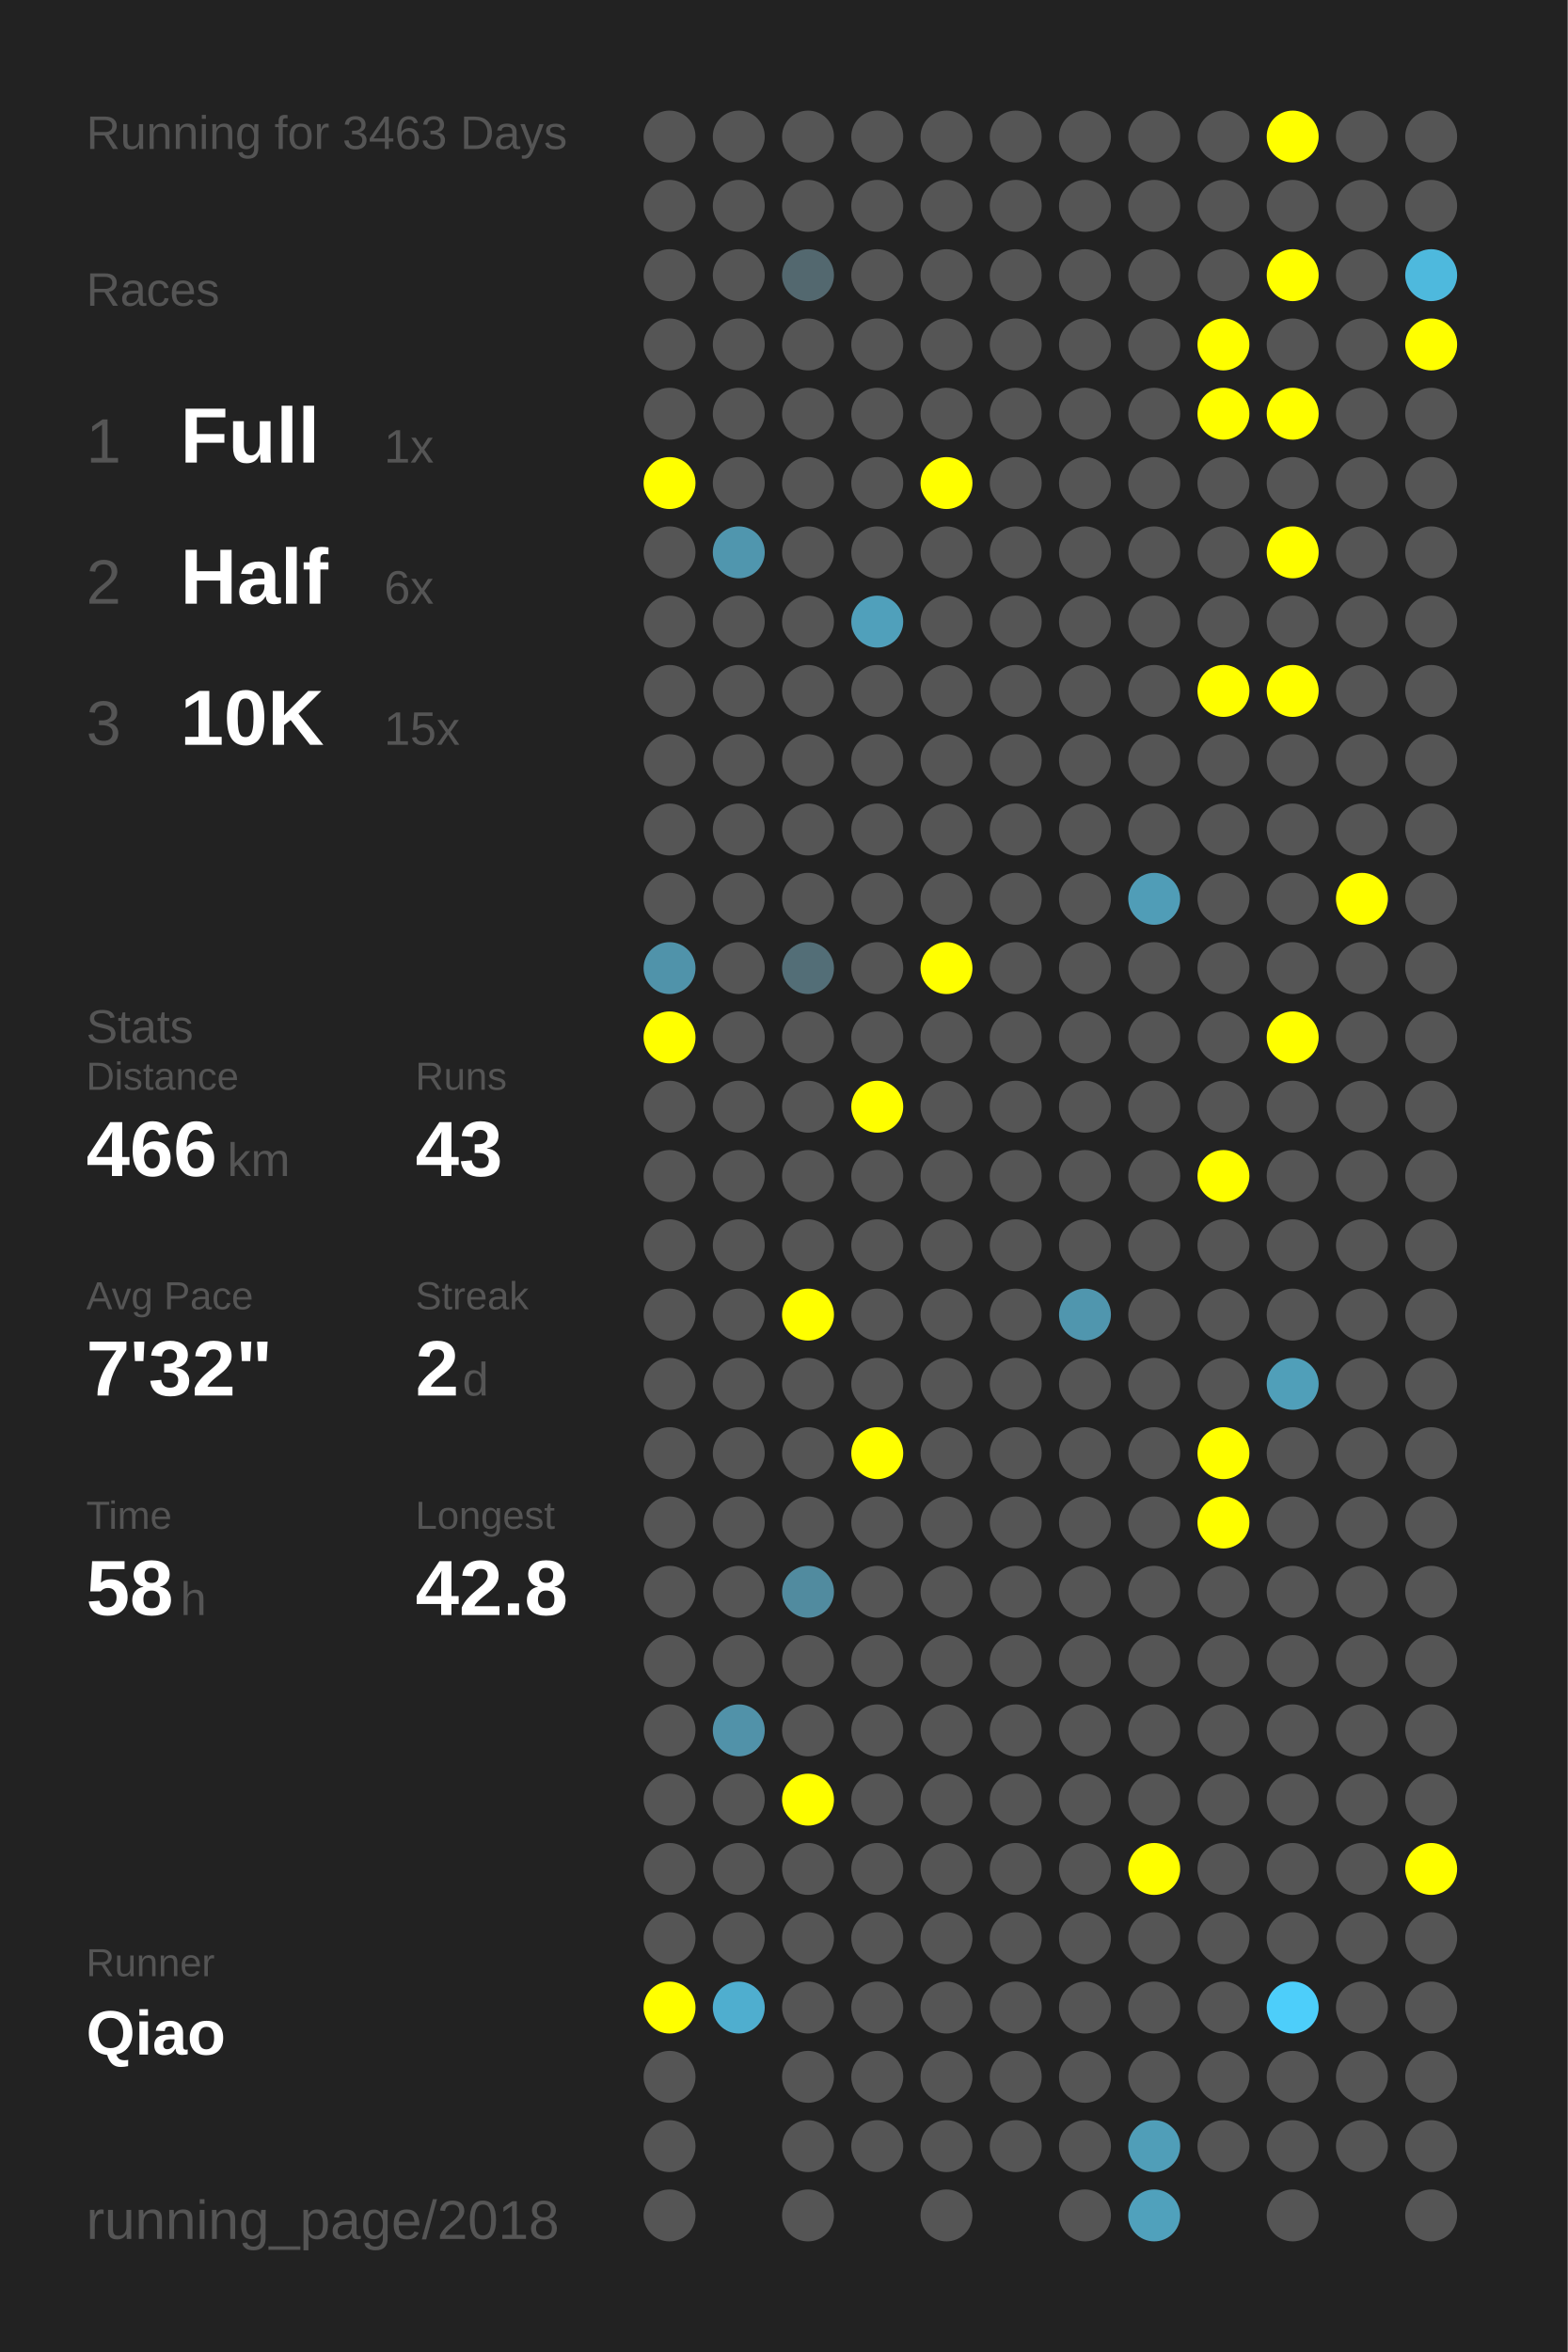
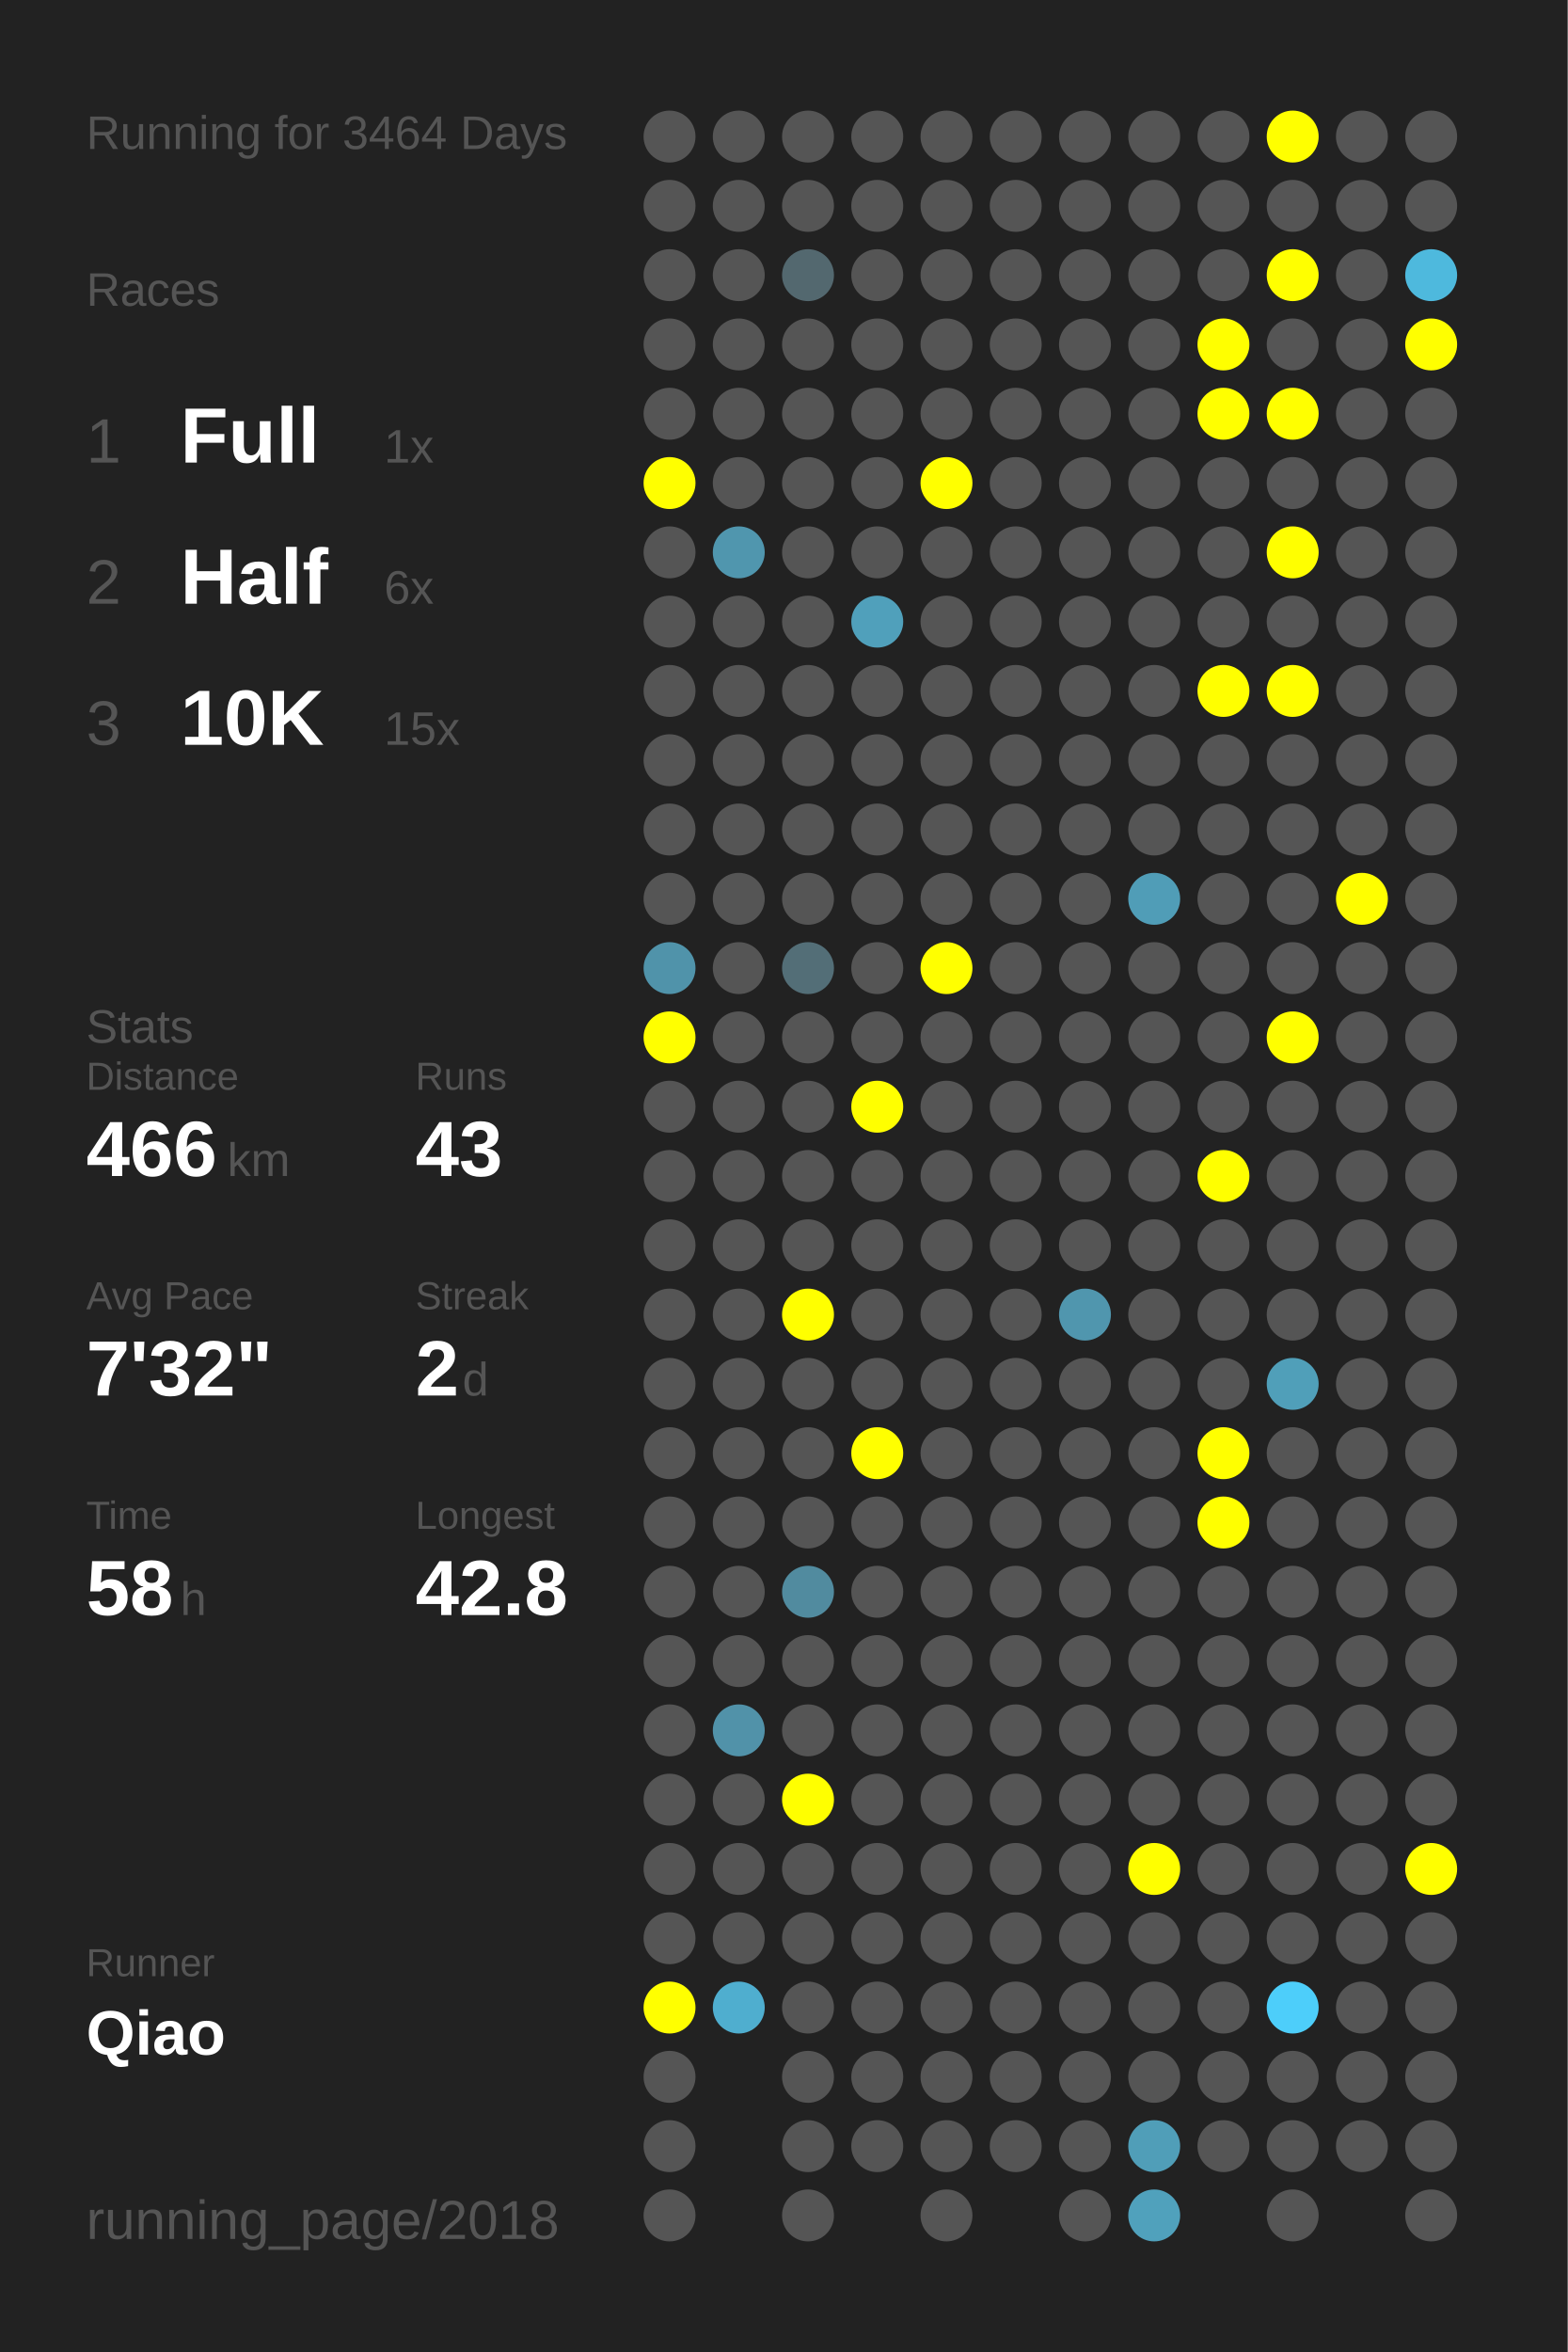
<svg xmlns="http://www.w3.org/2000/svg" baseProfile="full" height="300mm" version="1.1" viewBox="0,0,200,300" width="200mm">
  <defs />
  <rect fill="#222222" height="300" width="200" x="0" y="0" />
-   <text fill="#555555" style="font-size:6px; font-family:Arial;" x="11" y="19">Running for 3463 Days</text>
+   <text fill="#555555" style="font-size:6px; font-family:Arial;" x="11" y="19">Running for 3464 Days</text>
  <text fill="#555555" style="font-size:6px; font-family:Arial;" x="11" y="39">Races</text>
  <text fill="#555555" style="font-size:8px; font-family:Arial;" x="11" y="59">1</text>
  <text fill="#FFFFFF" style="font-size:10px; font-family:Arial; font-weight:bold;" x="23" y="59">Full</text>
  <text fill="#555555" style="font-size:6px; font-family:Arial;" x="49" y="59">1x</text>
  <text fill="#555555" style="font-size:8px; font-family:Arial;" x="11" y="77">2</text>
  <text fill="#FFFFFF" style="font-size:10px; font-family:Arial; font-weight:bold;" x="23" y="77">Half</text>
  <text fill="#555555" style="font-size:6px; font-family:Arial;" x="49" y="77">6x</text>
  <text fill="#555555" style="font-size:8px; font-family:Arial;" x="11" y="95">3</text>
  <text fill="#FFFFFF" style="font-size:10px; font-family:Arial; font-weight:bold;" x="23" y="95">10K</text>
  <text fill="#555555" style="font-size:6px; font-family:Arial;" x="49" y="95">15x</text>
  <text fill="#555555" style="font-size:6px; font-family:Arial;" x="11" y="133">Stats</text>
  <text fill="#555555" style="font-size:5px; font-family:Arial;" x="11" y="139">Distance</text>
  <text fill="#FFFFFF" style="font-size:10px; font-family:Arial; font-weight:bold;" x="11" y="150">466</text>
  <text fill="#555555" style="font-size:6px; font-family:Arial;" x="29" y="150">km</text>
  <text fill="#555555" style="font-size:5px; font-family:Arial;" x="53" y="139">Runs</text>
  <text fill="#FFFFFF" style="font-size:10px; font-family:Arial; font-weight:bold;" x="53" y="150">43</text>
  <text fill="#555555" style="font-size:5px; font-family:Arial;" x="11" y="167">Avg Pace</text>
  <text fill="#FFFFFF" style="font-size:10px; font-family:Arial; font-weight:bold;" x="11" y="178">7'32"</text>
  <text fill="#555555" style="font-size:5px; font-family:Arial;" x="53" y="167">Streak</text>
  <text fill="#FFFFFF" style="font-size:10px; font-family:Arial; font-weight:bold;" x="53" y="178">2</text>
  <text fill="#555555" style="font-size:6px; font-family:Arial;" x="59" y="178">d</text>
  <text fill="#555555" style="font-size:5px; font-family:Arial;" x="11" y="195">Time</text>
  <text fill="#FFFFFF" style="font-size:10px; font-family:Arial; font-weight:bold;" x="11" y="206">58</text>
  <text fill="#555555" style="font-size:6px; font-family:Arial;" x="23" y="206">h</text>
  <text fill="#555555" style="font-size:5px; font-family:Arial;" x="53" y="195">Longest</text>
  <text fill="#FFFFFF" style="font-size:10px; font-family:Arial; font-weight:bold;" x="53" y="206">42.8</text>
  <text fill="#555555" style="font-size:5px; font-family:Arial;" x="11" y="252.065">Runner</text>
  <text fill="#FFFFFF" style="font-size:8px; font-family:Arial; font-weight:bold;" x="11" y="262.065">Qiao</text>
  <text fill="#555555" style="font-size:7px; font-family:Arial;" x="11" y="285.581">running_page/2018</text>
  <circle cx="85.417" cy="17.419" fill="#555555" r="3.312" />
  <circle cx="85.417" cy="26.258" fill="#555555" r="3.312" />
  <circle cx="85.417" cy="35.097" fill="#555555" r="3.312" />
  <circle cx="85.417" cy="43.935" fill="#555555" r="3.312" />
  <circle cx="85.417" cy="52.774" fill="#555555" r="3.312" />
  <circle cx="85.417" cy="61.613" fill="#FFFF00" r="3.312" />
  <circle cx="85.417" cy="70.452" fill="#555555" r="3.312" />
  <circle cx="85.417" cy="79.29" fill="#555555" r="3.312" />
  <circle cx="85.417" cy="88.129" fill="#555555" r="3.312" />
  <circle cx="85.417" cy="96.968" fill="#555555" r="3.312" />
  <circle cx="85.417" cy="105.806" fill="#555555" r="3.312" />
  <circle cx="85.417" cy="114.645" fill="#555555" r="3.312" />
  <circle cx="85.417" cy="123.484" fill="#5093aa" r="3.312" />
  <circle cx="85.417" cy="132.323" fill="#FFFF00" r="3.312" />
  <circle cx="85.417" cy="141.161" fill="#555555" r="3.312" />
  <circle cx="85.417" cy="150" fill="#555555" r="3.312" />
  <circle cx="85.417" cy="158.839" fill="#555555" r="3.312" />
  <circle cx="85.417" cy="167.677" fill="#555555" r="3.312" />
  <circle cx="85.417" cy="176.516" fill="#555555" r="3.312" />
  <circle cx="85.417" cy="185.355" fill="#555555" r="3.312" />
  <circle cx="85.417" cy="194.194" fill="#555555" r="3.312" />
  <circle cx="85.417" cy="203.032" fill="#555555" r="3.312" />
  <circle cx="85.417" cy="211.871" fill="#555555" r="3.312" />
  <circle cx="85.417" cy="220.71" fill="#555555" r="3.312" />
  <circle cx="85.417" cy="229.548" fill="#555555" r="3.312" />
  <circle cx="85.417" cy="238.387" fill="#555555" r="3.312" />
  <circle cx="85.417" cy="247.226" fill="#555555" r="3.312" />
  <circle cx="85.417" cy="256.065" fill="#FFFF00" r="3.312" />
  <circle cx="85.417" cy="264.903" fill="#555555" r="3.312" />
  <circle cx="85.417" cy="273.742" fill="#555555" r="3.312" />
  <circle cx="85.417" cy="282.581" fill="#555555" r="3.312" />
  <circle cx="94.25" cy="17.419" fill="#555555" r="3.312" />
  <circle cx="94.25" cy="26.258" fill="#555555" r="3.312" />
  <circle cx="94.25" cy="35.097" fill="#555555" r="3.312" />
  <circle cx="94.25" cy="43.935" fill="#555555" r="3.312" />
  <circle cx="94.25" cy="52.774" fill="#555555" r="3.312" />
  <circle cx="94.25" cy="61.613" fill="#555555" r="3.312" />
  <circle cx="94.25" cy="70.452" fill="#5096ae" r="3.312" />
  <circle cx="94.25" cy="79.29" fill="#555555" r="3.312" />
  <circle cx="94.25" cy="88.129" fill="#555555" r="3.312" />
  <circle cx="94.25" cy="96.968" fill="#555555" r="3.312" />
  <circle cx="94.25" cy="105.806" fill="#555555" r="3.312" />
  <circle cx="94.25" cy="114.645" fill="#555555" r="3.312" />
  <circle cx="94.25" cy="123.484" fill="#555555" r="3.312" />
  <circle cx="94.25" cy="132.323" fill="#555555" r="3.312" />
  <circle cx="94.25" cy="141.161" fill="#555555" r="3.312" />
  <circle cx="94.25" cy="150" fill="#555555" r="3.312" />
  <circle cx="94.25" cy="158.839" fill="#555555" r="3.312" />
  <circle cx="94.25" cy="167.677" fill="#555555" r="3.312" />
  <circle cx="94.25" cy="176.516" fill="#555555" r="3.312" />
  <circle cx="94.25" cy="185.355" fill="#555555" r="3.312" />
  <circle cx="94.25" cy="194.194" fill="#555555" r="3.312" />
  <circle cx="94.25" cy="203.032" fill="#555555" r="3.312" />
  <circle cx="94.25" cy="211.871" fill="#555555" r="3.312" />
  <circle cx="94.25" cy="220.71" fill="#5192a9" r="3.312" />
  <circle cx="94.25" cy="229.548" fill="#555555" r="3.312" />
  <circle cx="94.25" cy="238.387" fill="#555555" r="3.312" />
  <circle cx="94.25" cy="247.226" fill="#555555" r="3.312" />
  <circle cx="94.25" cy="256.065" fill="#4faecf" r="3.312" />
  <circle cx="103.083" cy="17.419" fill="#555555" r="3.312" />
  <circle cx="103.083" cy="26.258" fill="#555555" r="3.312" />
  <circle cx="103.083" cy="35.097" fill="#53686f" r="3.312" />
  <circle cx="103.083" cy="43.935" fill="#555555" r="3.312" />
  <circle cx="103.083" cy="52.774" fill="#555555" r="3.312" />
  <circle cx="103.083" cy="61.613" fill="#555555" r="3.312" />
  <circle cx="103.083" cy="70.452" fill="#555555" r="3.312" />
  <circle cx="103.083" cy="79.29" fill="#555555" r="3.312" />
  <circle cx="103.083" cy="88.129" fill="#555555" r="3.312" />
  <circle cx="103.083" cy="96.968" fill="#555555" r="3.312" />
  <circle cx="103.083" cy="105.806" fill="#555555" r="3.312" />
  <circle cx="103.083" cy="114.645" fill="#555555" r="3.312" />
  <circle cx="103.083" cy="123.484" fill="#536e77" r="3.312" />
  <circle cx="103.083" cy="132.323" fill="#555555" r="3.312" />
  <circle cx="103.083" cy="141.161" fill="#555555" r="3.312" />
  <circle cx="103.083" cy="150" fill="#555555" r="3.312" />
  <circle cx="103.083" cy="158.839" fill="#555555" r="3.312" />
  <circle cx="103.083" cy="167.677" fill="#FFFF00" r="3.312" />
  <circle cx="103.083" cy="176.516" fill="#555555" r="3.312" />
  <circle cx="103.083" cy="185.355" fill="#555555" r="3.312" />
  <circle cx="103.083" cy="194.194" fill="#555555" r="3.312" />
  <circle cx="103.083" cy="203.032" fill="#518b9f" r="3.312" />
  <circle cx="103.083" cy="211.871" fill="#555555" r="3.312" />
  <circle cx="103.083" cy="220.71" fill="#555555" r="3.312" />
  <circle cx="103.083" cy="229.548" fill="#FFFF00" r="3.312" />
  <circle cx="103.083" cy="238.387" fill="#555555" r="3.312" />
  <circle cx="103.083" cy="247.226" fill="#555555" r="3.312" />
  <circle cx="103.083" cy="256.065" fill="#555555" r="3.312" />
  <circle cx="103.083" cy="264.903" fill="#555555" r="3.312" />
  <circle cx="103.083" cy="273.742" fill="#555555" r="3.312" />
  <circle cx="103.083" cy="282.581" fill="#555555" r="3.312" />
  <circle cx="111.917" cy="17.419" fill="#555555" r="3.312" />
  <circle cx="111.917" cy="26.258" fill="#555555" r="3.312" />
  <circle cx="111.917" cy="35.097" fill="#555555" r="3.312" />
  <circle cx="111.917" cy="43.935" fill="#555555" r="3.312" />
  <circle cx="111.917" cy="52.774" fill="#555555" r="3.312" />
  <circle cx="111.917" cy="61.613" fill="#555555" r="3.312" />
  <circle cx="111.917" cy="70.452" fill="#555555" r="3.312" />
  <circle cx="111.917" cy="79.29" fill="#50a0bb" r="3.312" />
  <circle cx="111.917" cy="88.129" fill="#555555" r="3.312" />
  <circle cx="111.917" cy="96.968" fill="#555555" r="3.312" />
  <circle cx="111.917" cy="105.806" fill="#555555" r="3.312" />
  <circle cx="111.917" cy="114.645" fill="#555555" r="3.312" />
  <circle cx="111.917" cy="123.484" fill="#555555" r="3.312" />
  <circle cx="111.917" cy="132.323" fill="#555555" r="3.312" />
  <circle cx="111.917" cy="141.161" fill="#FFFF00" r="3.312" />
  <circle cx="111.917" cy="150" fill="#555555" r="3.312" />
  <circle cx="111.917" cy="158.839" fill="#555555" r="3.312" />
  <circle cx="111.917" cy="167.677" fill="#555555" r="3.312" />
  <circle cx="111.917" cy="176.516" fill="#555555" r="3.312" />
  <circle cx="111.917" cy="185.355" fill="#FFFF00" r="3.312" />
  <circle cx="111.917" cy="194.194" fill="#555555" r="3.312" />
  <circle cx="111.917" cy="203.032" fill="#555555" r="3.312" />
  <circle cx="111.917" cy="211.871" fill="#555555" r="3.312" />
  <circle cx="111.917" cy="220.71" fill="#555555" r="3.312" />
  <circle cx="111.917" cy="229.548" fill="#555555" r="3.312" />
  <circle cx="111.917" cy="238.387" fill="#555555" r="3.312" />
  <circle cx="111.917" cy="247.226" fill="#555555" r="3.312" />
  <circle cx="111.917" cy="256.065" fill="#555555" r="3.312" />
  <circle cx="111.917" cy="264.903" fill="#555555" r="3.312" />
  <circle cx="111.917" cy="273.742" fill="#555555" r="3.312" />
  <circle cx="120.75" cy="17.419" fill="#555555" r="3.312" />
  <circle cx="120.75" cy="26.258" fill="#555555" r="3.312" />
  <circle cx="120.75" cy="35.097" fill="#555555" r="3.312" />
  <circle cx="120.75" cy="43.935" fill="#555555" r="3.312" />
  <circle cx="120.75" cy="52.774" fill="#555555" r="3.312" />
  <circle cx="120.75" cy="61.613" fill="#FFFF00" r="3.312" />
  <circle cx="120.75" cy="70.452" fill="#555555" r="3.312" />
  <circle cx="120.75" cy="79.29" fill="#555555" r="3.312" />
  <circle cx="120.75" cy="88.129" fill="#555555" r="3.312" />
  <circle cx="120.75" cy="96.968" fill="#555555" r="3.312" />
  <circle cx="120.75" cy="105.806" fill="#555555" r="3.312" />
  <circle cx="120.75" cy="114.645" fill="#555555" r="3.312" />
  <circle cx="120.75" cy="123.484" fill="#FFFF00" r="3.312" />
  <circle cx="120.75" cy="132.323" fill="#555555" r="3.312" />
  <circle cx="120.75" cy="141.161" fill="#555555" r="3.312" />
  <circle cx="120.75" cy="150" fill="#555555" r="3.312" />
  <circle cx="120.75" cy="158.839" fill="#555555" r="3.312" />
  <circle cx="120.75" cy="167.677" fill="#555555" r="3.312" />
  <circle cx="120.75" cy="176.516" fill="#555555" r="3.312" />
  <circle cx="120.75" cy="185.355" fill="#555555" r="3.312" />
  <circle cx="120.75" cy="194.194" fill="#555555" r="3.312" />
  <circle cx="120.75" cy="203.032" fill="#555555" r="3.312" />
  <circle cx="120.75" cy="211.871" fill="#555555" r="3.312" />
  <circle cx="120.75" cy="220.71" fill="#555555" r="3.312" />
  <circle cx="120.75" cy="229.548" fill="#555555" r="3.312" />
  <circle cx="120.75" cy="238.387" fill="#555555" r="3.312" />
  <circle cx="120.75" cy="247.226" fill="#555555" r="3.312" />
  <circle cx="120.75" cy="256.065" fill="#555555" r="3.312" />
  <circle cx="120.75" cy="264.903" fill="#555555" r="3.312" />
  <circle cx="120.75" cy="273.742" fill="#555555" r="3.312" />
  <circle cx="120.75" cy="282.581" fill="#555555" r="3.312" />
  <circle cx="129.583" cy="17.419" fill="#555555" r="3.312" />
  <circle cx="129.583" cy="26.258" fill="#555555" r="3.312" />
  <circle cx="129.583" cy="35.097" fill="#555555" r="3.312" />
  <circle cx="129.583" cy="43.935" fill="#555555" r="3.312" />
  <circle cx="129.583" cy="52.774" fill="#555555" r="3.312" />
  <circle cx="129.583" cy="61.613" fill="#555555" r="3.312" />
  <circle cx="129.583" cy="70.452" fill="#555555" r="3.312" />
  <circle cx="129.583" cy="79.29" fill="#555555" r="3.312" />
  <circle cx="129.583" cy="88.129" fill="#555555" r="3.312" />
  <circle cx="129.583" cy="96.968" fill="#555555" r="3.312" />
  <circle cx="129.583" cy="105.806" fill="#555555" r="3.312" />
  <circle cx="129.583" cy="114.645" fill="#555555" r="3.312" />
  <circle cx="129.583" cy="123.484" fill="#555555" r="3.312" />
  <circle cx="129.583" cy="132.323" fill="#555555" r="3.312" />
  <circle cx="129.583" cy="141.161" fill="#555555" r="3.312" />
  <circle cx="129.583" cy="150" fill="#555555" r="3.312" />
  <circle cx="129.583" cy="158.839" fill="#555555" r="3.312" />
  <circle cx="129.583" cy="167.677" fill="#555555" r="3.312" />
  <circle cx="129.583" cy="176.516" fill="#555555" r="3.312" />
  <circle cx="129.583" cy="185.355" fill="#555555" r="3.312" />
  <circle cx="129.583" cy="194.194" fill="#555555" r="3.312" />
  <circle cx="129.583" cy="203.032" fill="#555555" r="3.312" />
  <circle cx="129.583" cy="211.871" fill="#555555" r="3.312" />
  <circle cx="129.583" cy="220.71" fill="#555555" r="3.312" />
  <circle cx="129.583" cy="229.548" fill="#555555" r="3.312" />
  <circle cx="129.583" cy="238.387" fill="#555555" r="3.312" />
  <circle cx="129.583" cy="247.226" fill="#555555" r="3.312" />
  <circle cx="129.583" cy="256.065" fill="#555555" r="3.312" />
  <circle cx="129.583" cy="264.903" fill="#555555" r="3.312" />
  <circle cx="129.583" cy="273.742" fill="#555555" r="3.312" />
  <circle cx="138.417" cy="17.419" fill="#555555" r="3.312" />
  <circle cx="138.417" cy="26.258" fill="#555555" r="3.312" />
  <circle cx="138.417" cy="35.097" fill="#555555" r="3.312" />
  <circle cx="138.417" cy="43.935" fill="#555555" r="3.312" />
  <circle cx="138.417" cy="52.774" fill="#555555" r="3.312" />
  <circle cx="138.417" cy="61.613" fill="#555555" r="3.312" />
  <circle cx="138.417" cy="70.452" fill="#555555" r="3.312" />
  <circle cx="138.417" cy="79.29" fill="#555555" r="3.312" />
  <circle cx="138.417" cy="88.129" fill="#555555" r="3.312" />
  <circle cx="138.417" cy="96.968" fill="#555555" r="3.312" />
  <circle cx="138.417" cy="105.806" fill="#555555" r="3.312" />
  <circle cx="138.417" cy="114.645" fill="#555555" r="3.312" />
  <circle cx="138.417" cy="123.484" fill="#555555" r="3.312" />
  <circle cx="138.417" cy="132.323" fill="#555555" r="3.312" />
  <circle cx="138.417" cy="141.161" fill="#555555" r="3.312" />
  <circle cx="138.417" cy="150" fill="#555555" r="3.312" />
  <circle cx="138.417" cy="158.839" fill="#555555" r="3.312" />
  <circle cx="138.417" cy="167.677" fill="#5096ae" r="3.312" />
  <circle cx="138.417" cy="176.516" fill="#555555" r="3.312" />
  <circle cx="138.417" cy="185.355" fill="#555555" r="3.312" />
  <circle cx="138.417" cy="194.194" fill="#555555" r="3.312" />
  <circle cx="138.417" cy="203.032" fill="#555555" r="3.312" />
  <circle cx="138.417" cy="211.871" fill="#555555" r="3.312" />
  <circle cx="138.417" cy="220.71" fill="#555555" r="3.312" />
  <circle cx="138.417" cy="229.548" fill="#555555" r="3.312" />
  <circle cx="138.417" cy="238.387" fill="#555555" r="3.312" />
  <circle cx="138.417" cy="247.226" fill="#555555" r="3.312" />
  <circle cx="138.417" cy="256.065" fill="#555555" r="3.312" />
  <circle cx="138.417" cy="264.903" fill="#555555" r="3.312" />
  <circle cx="138.417" cy="273.742" fill="#555555" r="3.312" />
  <circle cx="138.417" cy="282.581" fill="#555555" r="3.312" />
  <circle cx="147.25" cy="17.419" fill="#555555" r="3.312" />
  <circle cx="147.25" cy="26.258" fill="#555555" r="3.312" />
  <circle cx="147.25" cy="35.097" fill="#555555" r="3.312" />
  <circle cx="147.25" cy="43.935" fill="#555555" r="3.312" />
  <circle cx="147.25" cy="52.774" fill="#555555" r="3.312" />
  <circle cx="147.25" cy="61.613" fill="#555555" r="3.312" />
  <circle cx="147.25" cy="70.452" fill="#555555" r="3.312" />
  <circle cx="147.25" cy="79.29" fill="#555555" r="3.312" />
  <circle cx="147.25" cy="88.129" fill="#555555" r="3.312" />
  <circle cx="147.25" cy="96.968" fill="#555555" r="3.312" />
  <circle cx="147.25" cy="105.806" fill="#555555" r="3.312" />
  <circle cx="147.25" cy="114.645" fill="#509db7" r="3.312" />
  <circle cx="147.25" cy="123.484" fill="#555555" r="3.312" />
  <circle cx="147.25" cy="132.323" fill="#555555" r="3.312" />
  <circle cx="147.25" cy="141.161" fill="#555555" r="3.312" />
  <circle cx="147.25" cy="150" fill="#555555" r="3.312" />
  <circle cx="147.25" cy="158.839" fill="#555555" r="3.312" />
  <circle cx="147.25" cy="167.677" fill="#555555" r="3.312" />
  <circle cx="147.25" cy="176.516" fill="#555555" r="3.312" />
  <circle cx="147.25" cy="185.355" fill="#555555" r="3.312" />
  <circle cx="147.25" cy="194.194" fill="#555555" r="3.312" />
  <circle cx="147.25" cy="203.032" fill="#555555" r="3.312" />
  <circle cx="147.25" cy="211.871" fill="#555555" r="3.312" />
  <circle cx="147.25" cy="220.71" fill="#555555" r="3.312" />
  <circle cx="147.25" cy="229.548" fill="#555555" r="3.312" />
  <circle cx="147.25" cy="238.387" fill="#FFFF00" r="3.312" />
  <circle cx="147.25" cy="247.226" fill="#555555" r="3.312" />
  <circle cx="147.25" cy="256.065" fill="#555555" r="3.312" />
  <circle cx="147.25" cy="264.903" fill="#555555" r="3.312" />
  <circle cx="147.25" cy="273.742" fill="#509eb8" r="3.312" />
  <circle cx="147.25" cy="282.581" fill="#50a1bc" r="3.312" />
  <circle cx="156.083" cy="17.419" fill="#555555" r="3.312" />
  <circle cx="156.083" cy="26.258" fill="#555555" r="3.312" />
  <circle cx="156.083" cy="35.097" fill="#555555" r="3.312" />
  <circle cx="156.083" cy="43.935" fill="#FFFF00" r="3.312" />
  <circle cx="156.083" cy="52.774" fill="#FFFF00" r="3.312" />
  <circle cx="156.083" cy="61.613" fill="#555555" r="3.312" />
  <circle cx="156.083" cy="70.452" fill="#555555" r="3.312" />
  <circle cx="156.083" cy="79.29" fill="#555555" r="3.312" />
  <circle cx="156.083" cy="88.129" fill="#FFFF00" r="3.312" />
  <circle cx="156.083" cy="96.968" fill="#555555" r="3.312" />
  <circle cx="156.083" cy="105.806" fill="#555555" r="3.312" />
  <circle cx="156.083" cy="114.645" fill="#555555" r="3.312" />
  <circle cx="156.083" cy="123.484" fill="#555555" r="3.312" />
  <circle cx="156.083" cy="132.323" fill="#555555" r="3.312" />
  <circle cx="156.083" cy="141.161" fill="#555555" r="3.312" />
  <circle cx="156.083" cy="150" fill="#FFFF00" r="3.312" />
  <circle cx="156.083" cy="158.839" fill="#555555" r="3.312" />
  <circle cx="156.083" cy="167.677" fill="#555555" r="3.312" />
  <circle cx="156.083" cy="176.516" fill="#555555" r="3.312" />
  <circle cx="156.083" cy="185.355" fill="#FFFF00" r="3.312" />
  <circle cx="156.083" cy="194.194" fill="#FFFF00" r="3.312" />
  <circle cx="156.083" cy="203.032" fill="#555555" r="3.312" />
  <circle cx="156.083" cy="211.871" fill="#555555" r="3.312" />
  <circle cx="156.083" cy="220.71" fill="#555555" r="3.312" />
  <circle cx="156.083" cy="229.548" fill="#555555" r="3.312" />
  <circle cx="156.083" cy="238.387" fill="#555555" r="3.312" />
  <circle cx="156.083" cy="247.226" fill="#555555" r="3.312" />
  <circle cx="156.083" cy="256.065" fill="#555555" r="3.312" />
  <circle cx="156.083" cy="264.903" fill="#555555" r="3.312" />
  <circle cx="156.083" cy="273.742" fill="#555555" r="3.312" />
  <circle cx="164.917" cy="17.419" fill="#FFFF00" r="3.312" />
  <circle cx="164.917" cy="26.258" fill="#555555" r="3.312" />
  <circle cx="164.917" cy="35.097" fill="#FFFF00" r="3.312" />
  <circle cx="164.917" cy="43.935" fill="#555555" r="3.312" />
  <circle cx="164.917" cy="52.774" fill="#FFFF00" r="3.312" />
  <circle cx="164.917" cy="61.613" fill="#555555" r="3.312" />
  <circle cx="164.917" cy="70.452" fill="#FFFF00" r="3.312" />
  <circle cx="164.917" cy="79.29" fill="#555555" r="3.312" />
  <circle cx="164.917" cy="88.129" fill="#FFFF00" r="3.312" />
  <circle cx="164.917" cy="96.968" fill="#555555" r="3.312" />
  <circle cx="164.917" cy="105.806" fill="#555555" r="3.312" />
  <circle cx="164.917" cy="114.645" fill="#555555" r="3.312" />
  <circle cx="164.917" cy="123.484" fill="#555555" r="3.312" />
  <circle cx="164.917" cy="132.323" fill="#FFFF00" r="3.312" />
  <circle cx="164.917" cy="141.161" fill="#555555" r="3.312" />
  <circle cx="164.917" cy="150" fill="#555555" r="3.312" />
  <circle cx="164.917" cy="158.839" fill="#555555" r="3.312" />
  <circle cx="164.917" cy="167.677" fill="#555555" r="3.312" />
  <circle cx="164.917" cy="176.516" fill="#509fb9" r="3.312" />
  <circle cx="164.917" cy="185.355" fill="#555555" r="3.312" />
  <circle cx="164.917" cy="194.194" fill="#555555" r="3.312" />
  <circle cx="164.917" cy="203.032" fill="#555555" r="3.312" />
  <circle cx="164.917" cy="211.871" fill="#555555" r="3.312" />
  <circle cx="164.917" cy="220.71" fill="#555555" r="3.312" />
  <circle cx="164.917" cy="229.548" fill="#555555" r="3.312" />
  <circle cx="164.917" cy="238.387" fill="#555555" r="3.312" />
  <circle cx="164.917" cy="247.226" fill="#555555" r="3.312" />
  <circle cx="164.917" cy="256.065" fill="#4dcefa" r="3.312" />
  <circle cx="164.917" cy="264.903" fill="#555555" r="3.312" />
  <circle cx="164.917" cy="273.742" fill="#555555" r="3.312" />
  <circle cx="164.917" cy="282.581" fill="#555555" r="3.312" />
  <circle cx="173.75" cy="17.419" fill="#555555" r="3.312" />
  <circle cx="173.75" cy="26.258" fill="#555555" r="3.312" />
  <circle cx="173.75" cy="35.097" fill="#555555" r="3.312" />
  <circle cx="173.75" cy="43.935" fill="#555555" r="3.312" />
  <circle cx="173.75" cy="52.774" fill="#555555" r="3.312" />
  <circle cx="173.75" cy="61.613" fill="#555555" r="3.312" />
  <circle cx="173.75" cy="70.452" fill="#555555" r="3.312" />
  <circle cx="173.75" cy="79.29" fill="#555555" r="3.312" />
  <circle cx="173.75" cy="88.129" fill="#555555" r="3.312" />
  <circle cx="173.75" cy="96.968" fill="#555555" r="3.312" />
  <circle cx="173.75" cy="105.806" fill="#555555" r="3.312" />
  <circle cx="173.75" cy="114.645" fill="#FFFF00" r="3.312" />
  <circle cx="173.75" cy="123.484" fill="#555555" r="3.312" />
  <circle cx="173.75" cy="132.323" fill="#555555" r="3.312" />
  <circle cx="173.75" cy="141.161" fill="#555555" r="3.312" />
  <circle cx="173.75" cy="150" fill="#555555" r="3.312" />
  <circle cx="173.75" cy="158.839" fill="#555555" r="3.312" />
  <circle cx="173.75" cy="167.677" fill="#555555" r="3.312" />
  <circle cx="173.75" cy="176.516" fill="#555555" r="3.312" />
  <circle cx="173.75" cy="185.355" fill="#555555" r="3.312" />
  <circle cx="173.75" cy="194.194" fill="#555555" r="3.312" />
  <circle cx="173.75" cy="203.032" fill="#555555" r="3.312" />
  <circle cx="173.75" cy="211.871" fill="#555555" r="3.312" />
  <circle cx="173.75" cy="220.71" fill="#555555" r="3.312" />
  <circle cx="173.75" cy="229.548" fill="#555555" r="3.312" />
  <circle cx="173.75" cy="238.387" fill="#555555" r="3.312" />
  <circle cx="173.75" cy="247.226" fill="#555555" r="3.312" />
  <circle cx="173.75" cy="256.065" fill="#555555" r="3.312" />
  <circle cx="173.75" cy="264.903" fill="#555555" r="3.312" />
  <circle cx="173.75" cy="273.742" fill="#555555" r="3.312" />
  <circle cx="182.583" cy="17.419" fill="#555555" r="3.312" />
  <circle cx="182.583" cy="26.258" fill="#555555" r="3.312" />
  <circle cx="182.583" cy="35.097" fill="#4eb9dd" r="3.312" />
  <circle cx="182.583" cy="43.935" fill="#FFFF00" r="3.312" />
  <circle cx="182.583" cy="52.774" fill="#555555" r="3.312" />
  <circle cx="182.583" cy="61.613" fill="#555555" r="3.312" />
  <circle cx="182.583" cy="70.452" fill="#555555" r="3.312" />
  <circle cx="182.583" cy="79.29" fill="#555555" r="3.312" />
  <circle cx="182.583" cy="88.129" fill="#555555" r="3.312" />
  <circle cx="182.583" cy="96.968" fill="#555555" r="3.312" />
  <circle cx="182.583" cy="105.806" fill="#555555" r="3.312" />
  <circle cx="182.583" cy="114.645" fill="#555555" r="3.312" />
  <circle cx="182.583" cy="123.484" fill="#555555" r="3.312" />
  <circle cx="182.583" cy="132.323" fill="#555555" r="3.312" />
  <circle cx="182.583" cy="141.161" fill="#555555" r="3.312" />
  <circle cx="182.583" cy="150" fill="#555555" r="3.312" />
  <circle cx="182.583" cy="158.839" fill="#555555" r="3.312" />
  <circle cx="182.583" cy="167.677" fill="#555555" r="3.312" />
  <circle cx="182.583" cy="176.516" fill="#555555" r="3.312" />
  <circle cx="182.583" cy="185.355" fill="#555555" r="3.312" />
  <circle cx="182.583" cy="194.194" fill="#555555" r="3.312" />
  <circle cx="182.583" cy="203.032" fill="#555555" r="3.312" />
  <circle cx="182.583" cy="211.871" fill="#555555" r="3.312" />
  <circle cx="182.583" cy="220.71" fill="#555555" r="3.312" />
  <circle cx="182.583" cy="229.548" fill="#555555" r="3.312" />
  <circle cx="182.583" cy="238.387" fill="#FFFF00" r="3.312" />
  <circle cx="182.583" cy="247.226" fill="#555555" r="3.312" />
  <circle cx="182.583" cy="256.065" fill="#555555" r="3.312" />
  <circle cx="182.583" cy="264.903" fill="#555555" r="3.312" />
  <circle cx="182.583" cy="273.742" fill="#555555" r="3.312" />
  <circle cx="182.583" cy="282.581" fill="#555555" r="3.312" />
</svg>
